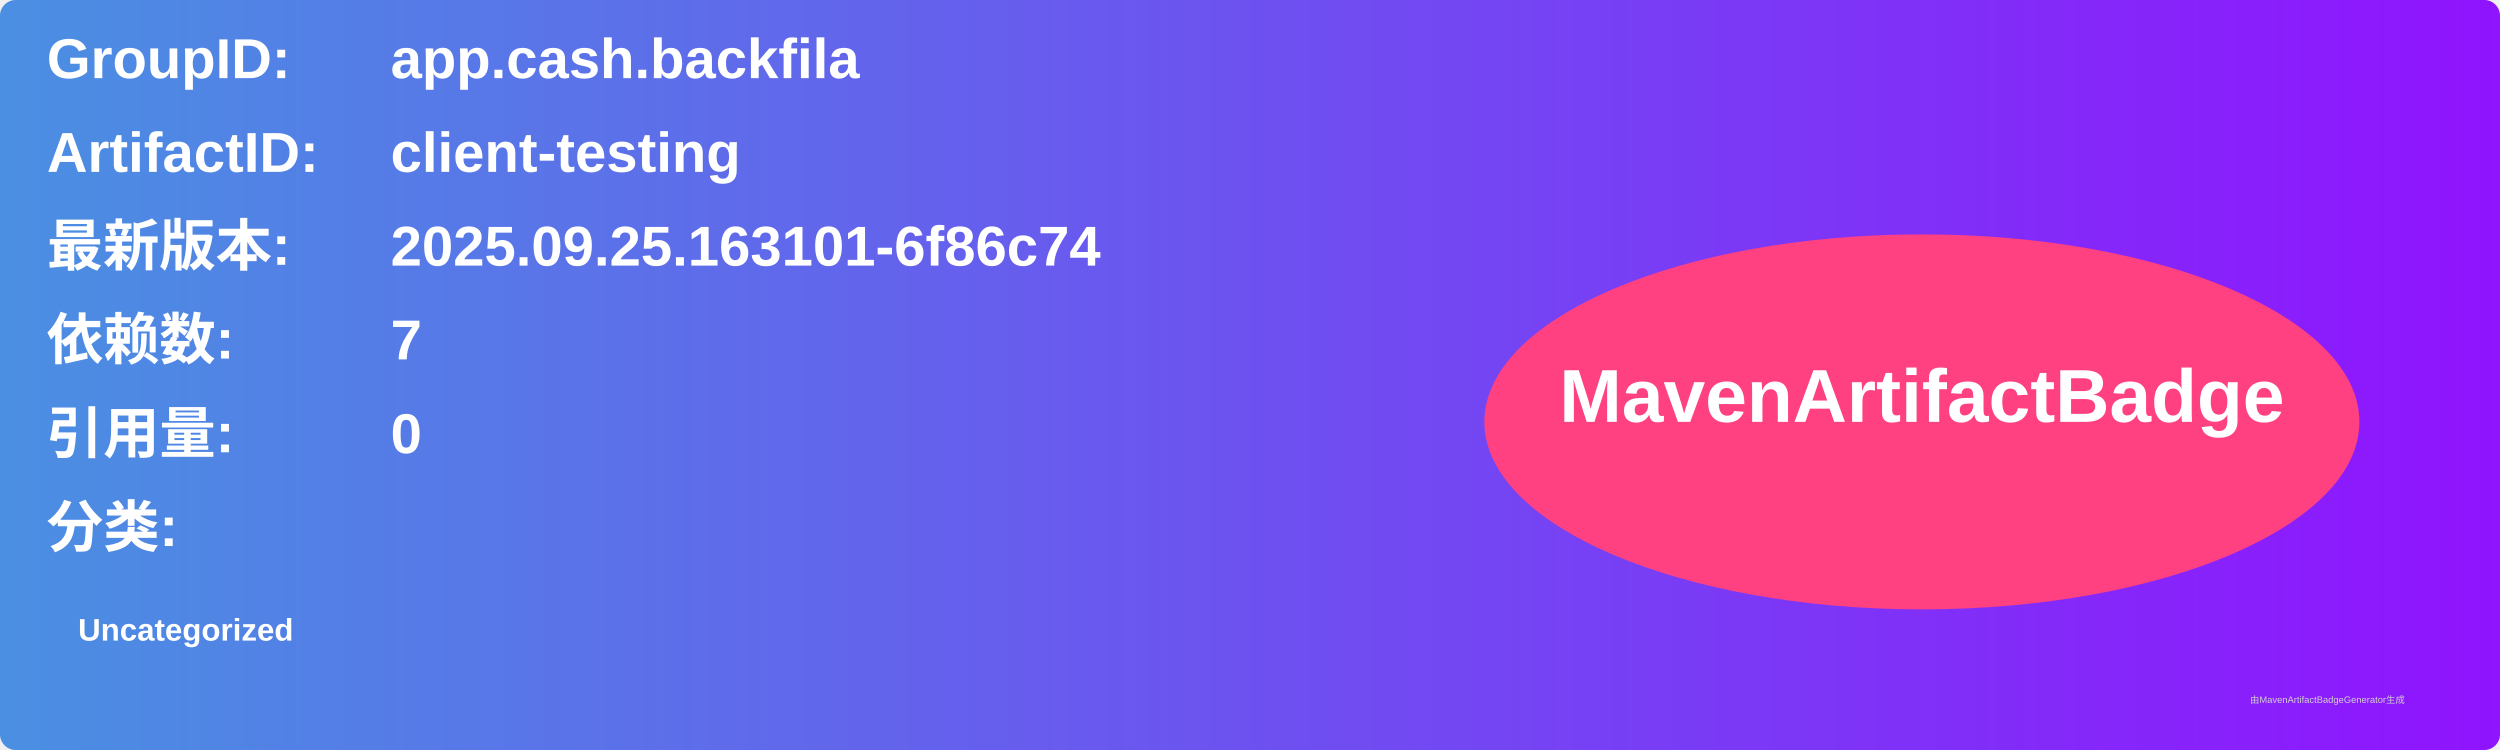
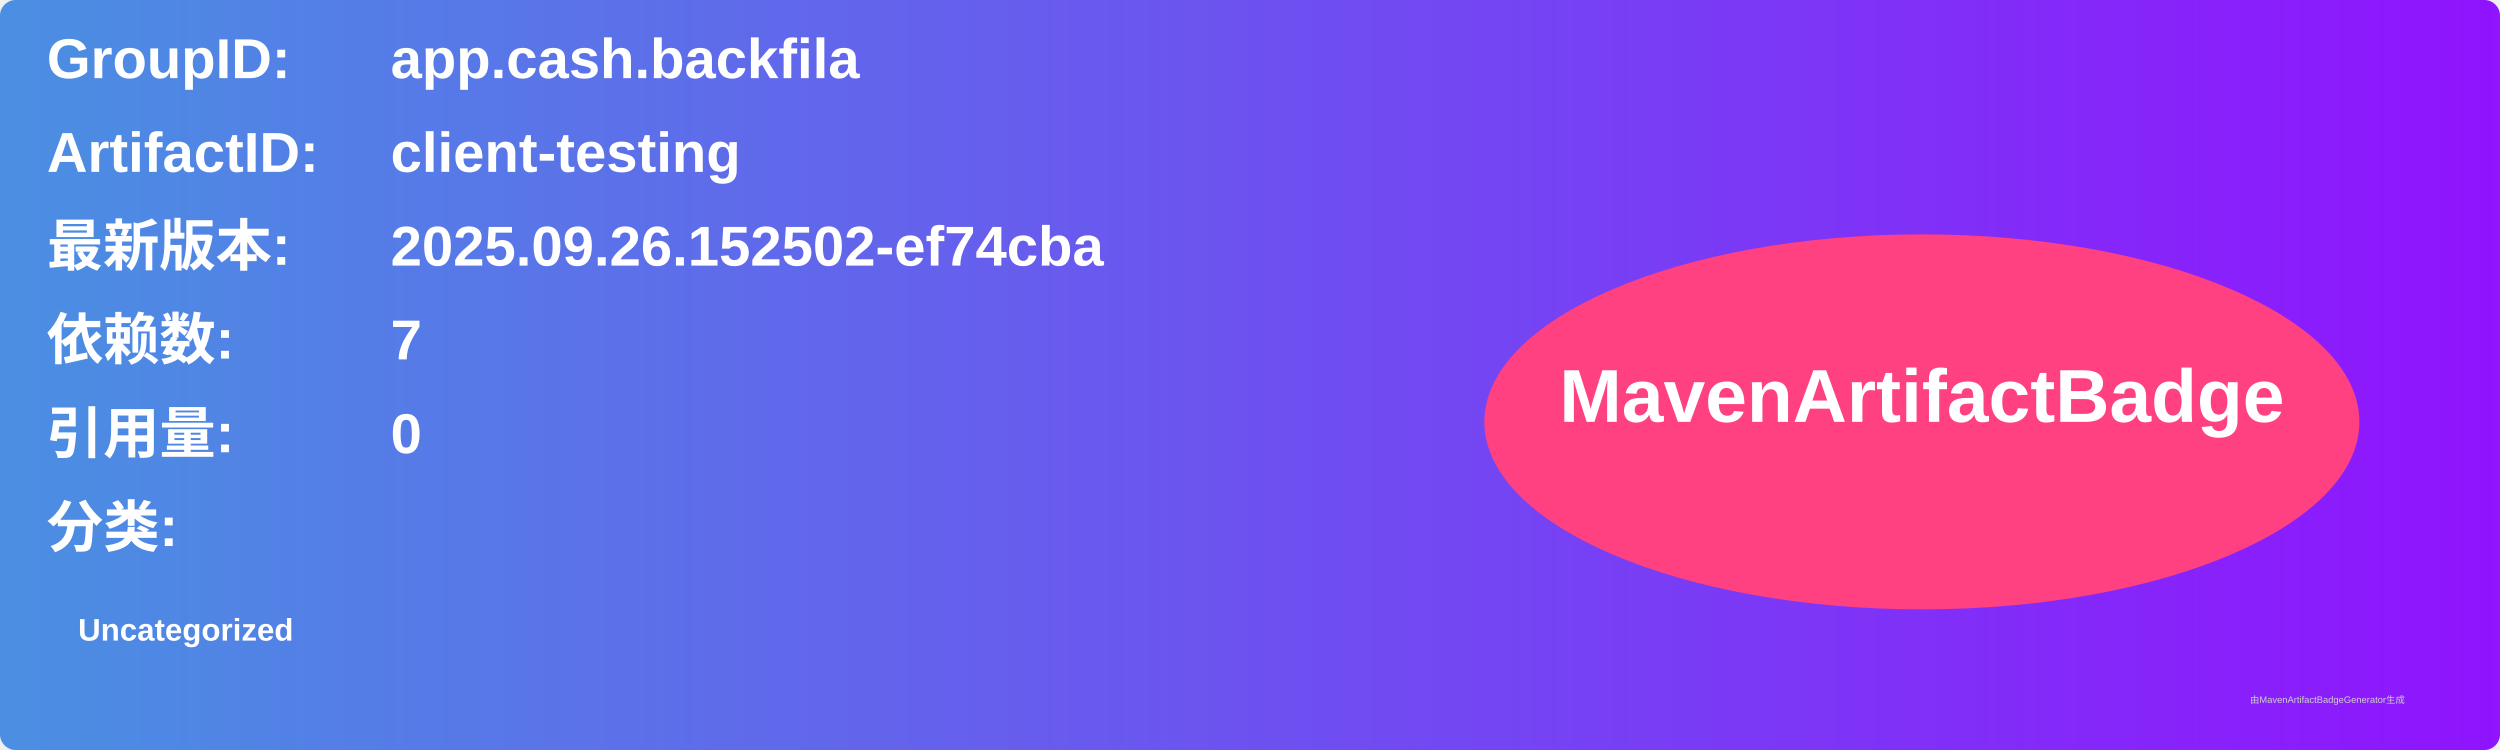
<svg xmlns="http://www.w3.org/2000/svg" width="800" height="240" viewBox="0 0 800 240">
  <linearGradient id="grad" x1="0%" y1="0%" x2="100%" y2="0%">
    <stop offset="0%" stop-color="#4a90e2" />
    <stop offset="100%" stop-color="#9013fe" />
  </linearGradient>
  <rect width="100%" height="100%" rx="5" ry="5" fill="url(#grad)" />
  <g transform="translate(15, 15)">
    <text x="0" y="10" font-family="Arial" font-size="18" fill="white" font-weight="bold" width="260">GroupID:</text>
    <text x="110" y="10" font-family="Arial" font-size="18" fill="white" font-weight="bold" width="460">app.cash.backfila</text>
    <text x="0" y="40" font-family="Arial" font-size="18" fill="white" font-weight="bold" width="260">ArtifactID:</text>
    <text x="110" y="40" font-family="Arial" font-size="18" fill="white" font-weight="bold" width="460">client-testing</text>
    <text x="0" y="70" font-family="Arial" font-size="18" fill="white" font-weight="bold">最新版本:</text>
    <text x="110" y="70" font-family="Arial" font-size="18" fill="white" font-weight="bold">
-       <tspan font-weight="bold">2025.09.25.163101-6f86c74</tspan>
+       <tspan font-weight="bold">2025.09.26.152502-ef74cba</tspan>
    </text>
    <text x="0" y="100" font-family="Arial" font-size="18" fill="white" font-weight="bold">依赖数: </text>
    <text x="110" y="100" font-family="Arial" font-size="18" fill="white">
      <tspan font-weight="bold">7</tspan>
    </text>
    <text x="0" y="130" font-family="Arial" font-size="18" fill="white" font-weight="bold">引用量: </text>
    <text x="110" y="130" font-family="Arial" font-size="18" fill="white">
      <tspan font-weight="bold">0</tspan>
    </text>
    <text x="0" y="160" font-family="Arial" font-size="18" fill="white" font-weight="bold">分类:</text>
    <text x="10" y="190" font-family="Arial" font-size="10" fill="white">
      <tspan font-weight="bold">Uncategorized</tspan>
    </text>
    <ellipse cx="600" cy="120" rx="140" ry="60" fill="#ff4081" />
    <text x="600" y="120" text-anchor="middle" font-family="Arial" font-size="24" fill="white" font-weight="bold">MavenArtifactBadge</text>
  </g>
  <text x="720" y="225" font-family="Arial" font-size="3" fill="#d0d0d0">由MavenArtifactBadgeGenerator生成</text>
</svg>
